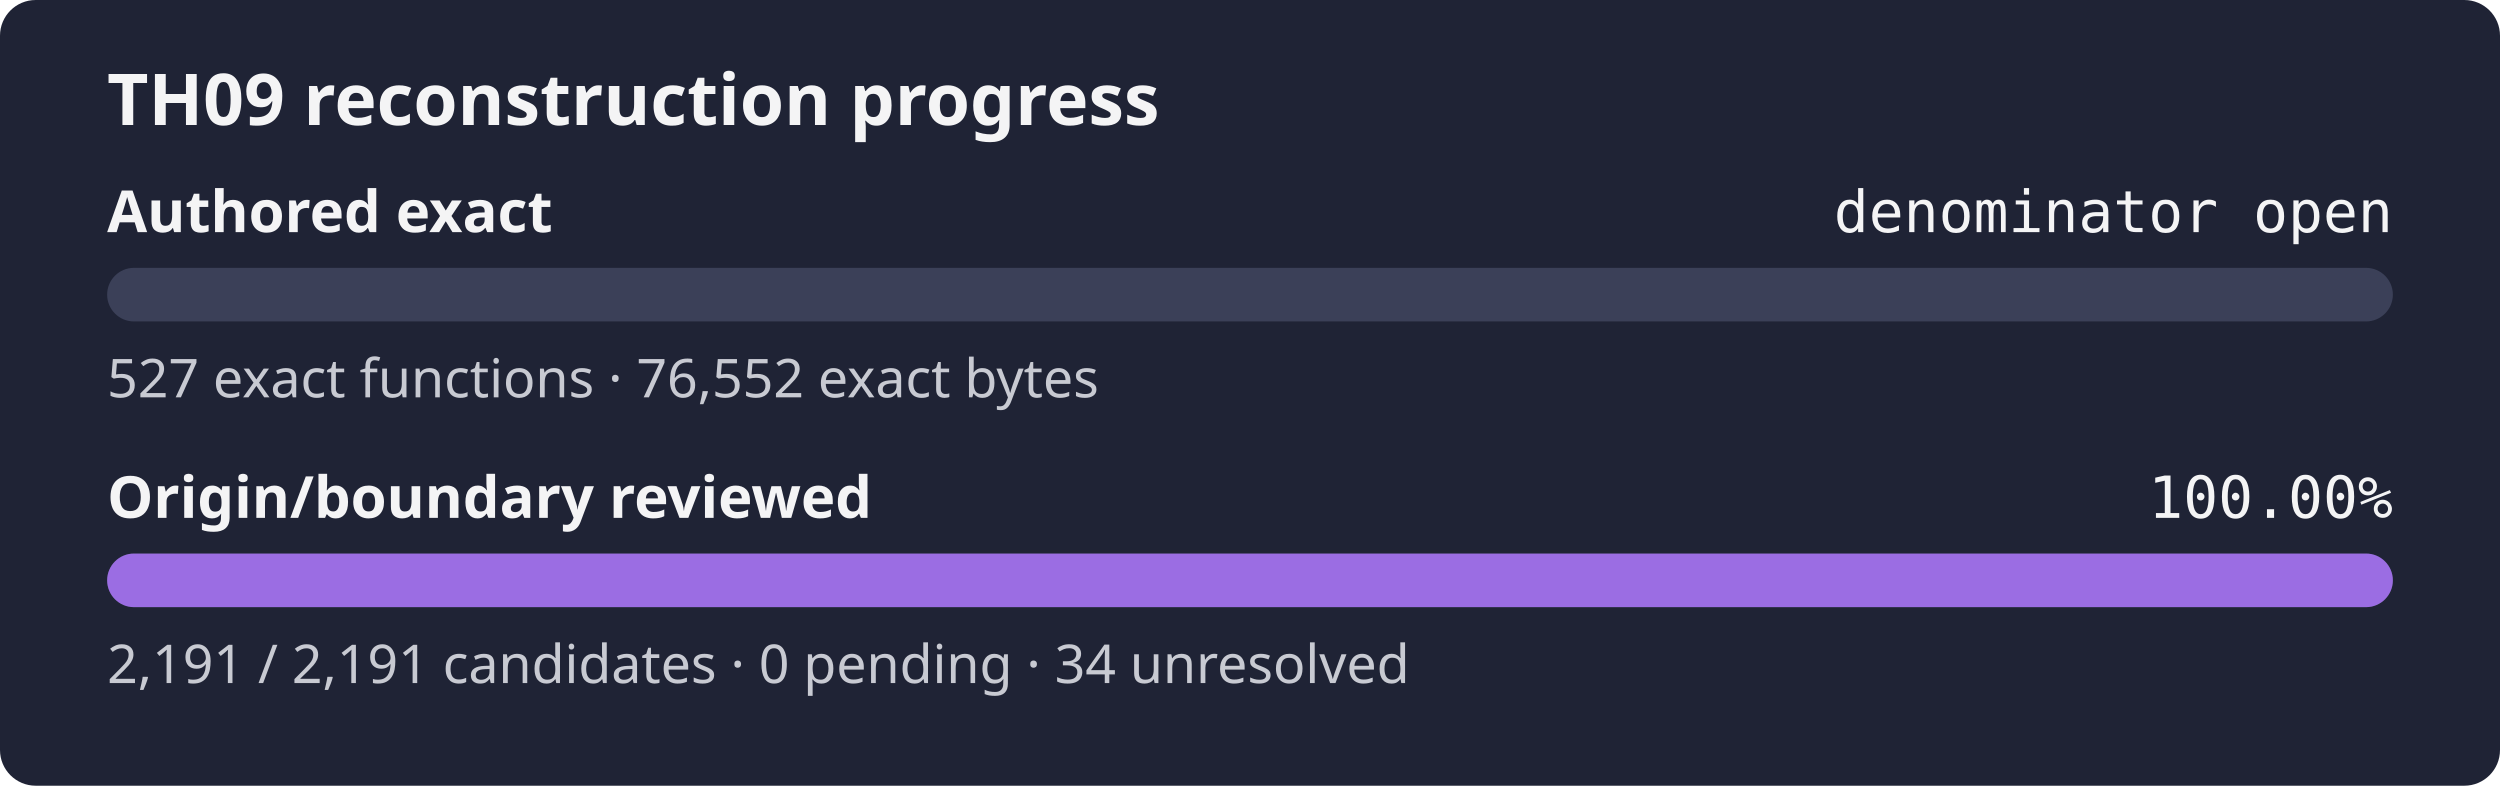
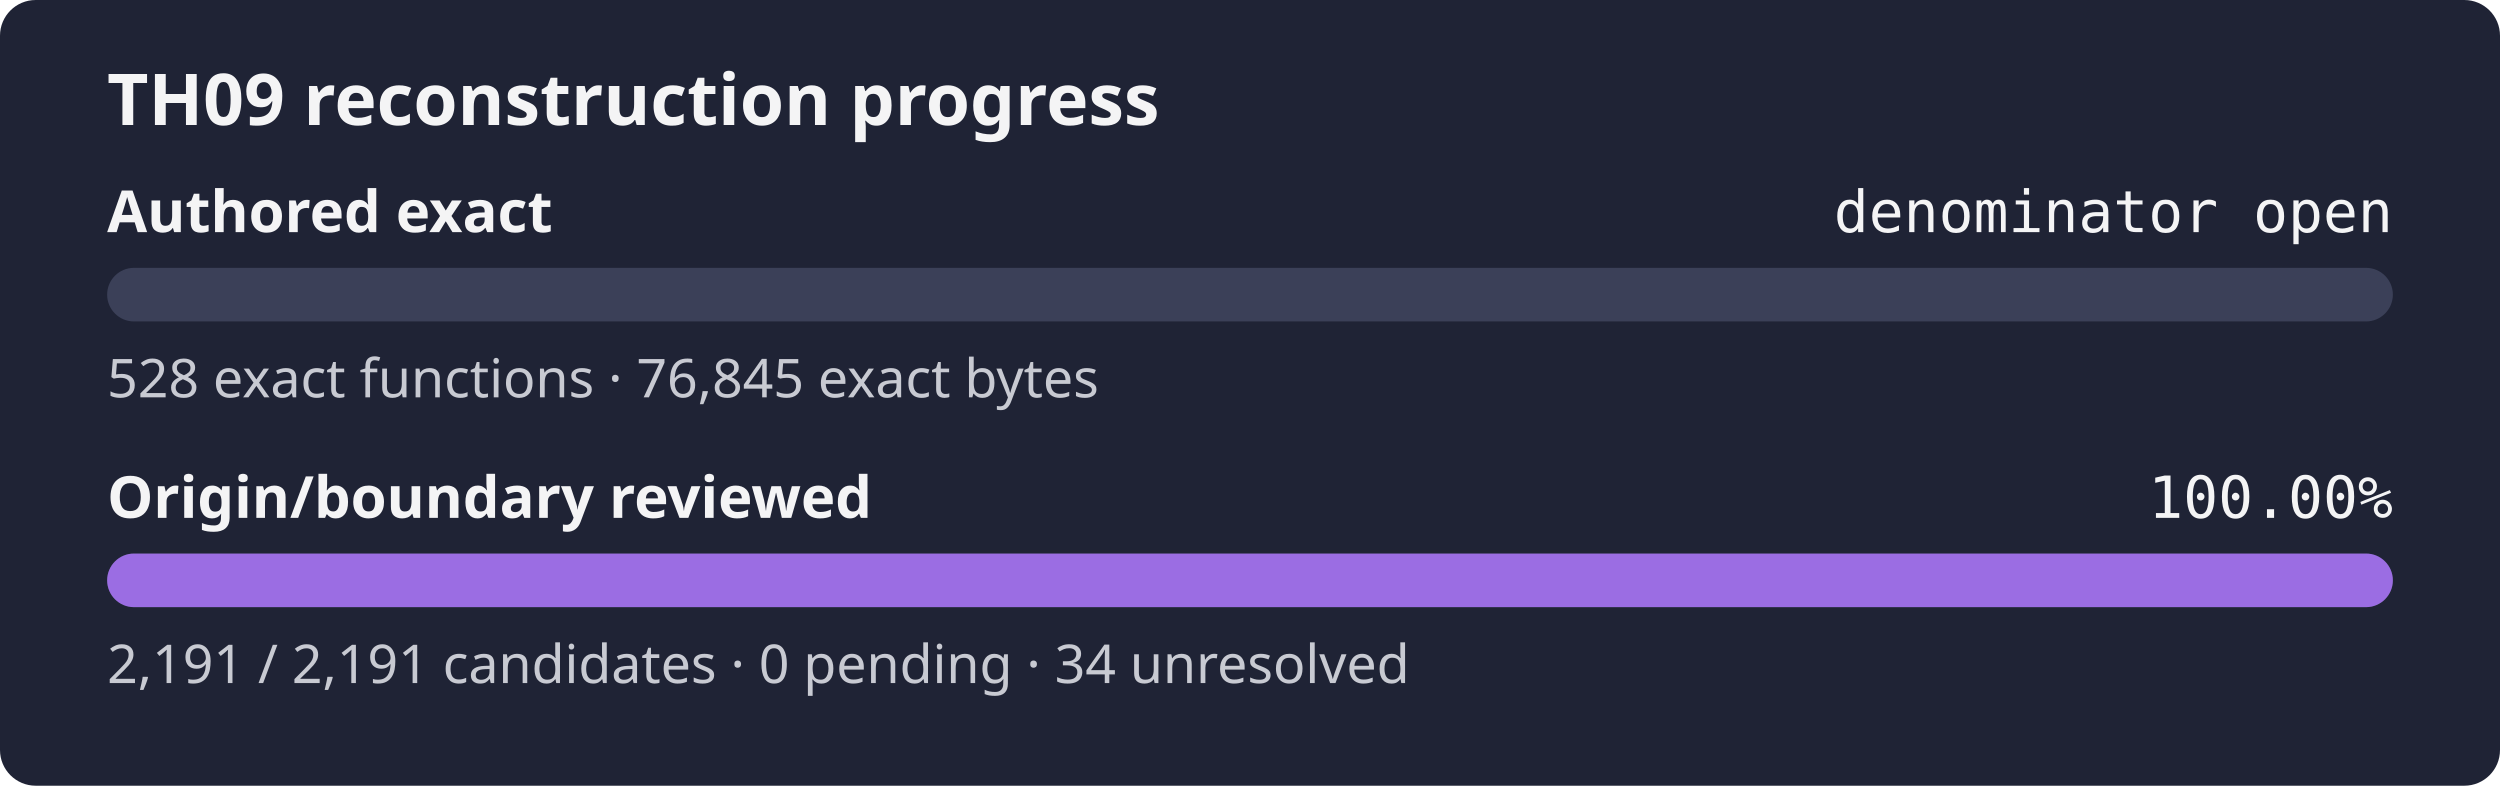
<svg xmlns="http://www.w3.org/2000/svg" width="560" height="176" role="img" aria-label="TH09 reconstruction progress: authored exact denominator open, origin review 100.00%">
  <rect width="560" height="176" rx="8" fill="#1f2335" />
  <text x="24" y="28" fill="#f4f4f5" font-family="sans-serif" font-size="16" font-weight="600">TH09 reconstruction progress</text>
  <text x="24" y="52" fill="#f4f4f5" font-family="sans-serif" font-size="13" font-weight="600">Authored exact</text>
  <text x="536" y="52" fill="#f4f4f5" text-anchor="end" font-family="monospace" font-size="13">denominator open</text>
  <rect x="24" y="60" width="512" height="12" rx="6" fill="#3b4058" />
  <rect x="24" y="60" width="0.00" height="12" rx="6" fill="#9b6de3" />
-   <text x="24" y="89" fill="#c8cad2" font-family="sans-serif" font-size="12">527 exact functions · 76,552 exact bytes</text>
+   <text x="24" y="89" fill="#c8cad2" font-family="sans-serif" font-size="12">528 exact functions · 76,845 exact bytes</text>
  <text x="24" y="116" fill="#f4f4f5" font-family="sans-serif" font-size="13" font-weight="600">Origin/boundary reviewed</text>
  <text x="536" y="116" fill="#f4f4f5" text-anchor="end" font-family="monospace" font-size="13">100.00%</text>
  <rect x="24" y="124" width="512" height="12" rx="6" fill="#3b4058" />
  <rect x="24" y="124" width="512.00" height="12" rx="6" fill="#9b6de3" />
  <text x="24" y="153" fill="#c8cad2" font-family="sans-serif" font-size="12">2,191 / 2,191 candidates · 0 pending · 34 unresolved</text>
</svg>
